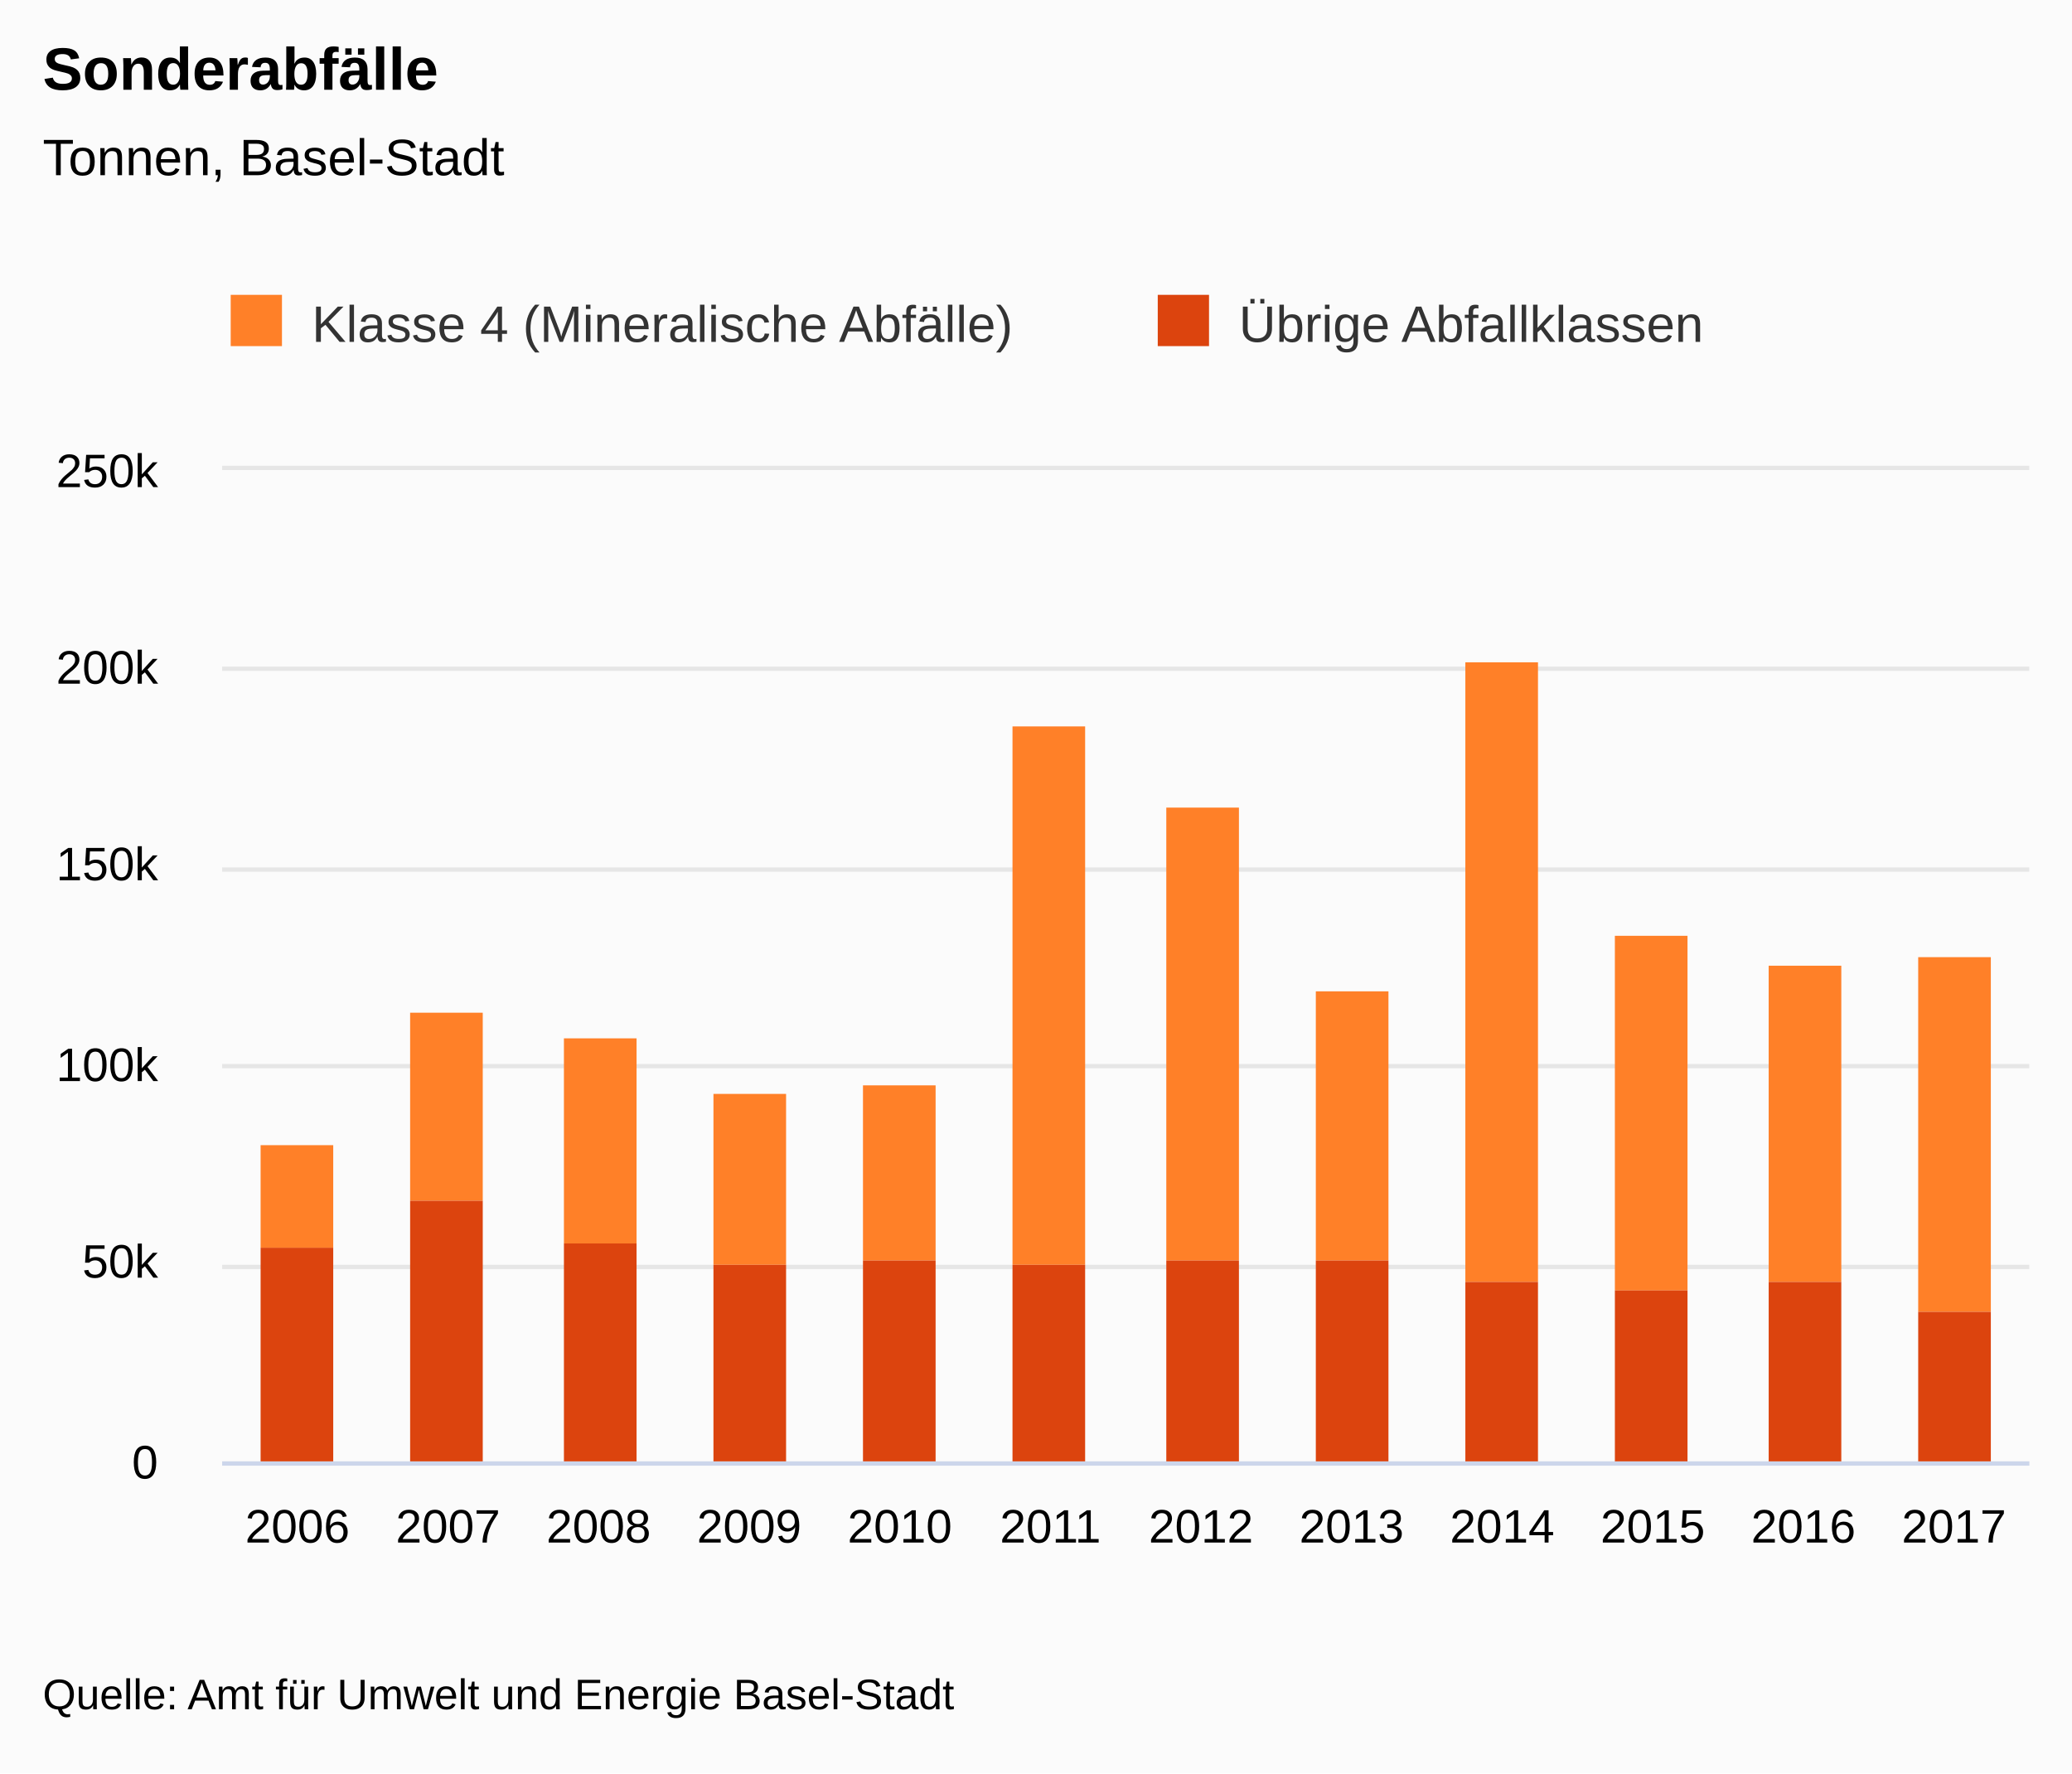
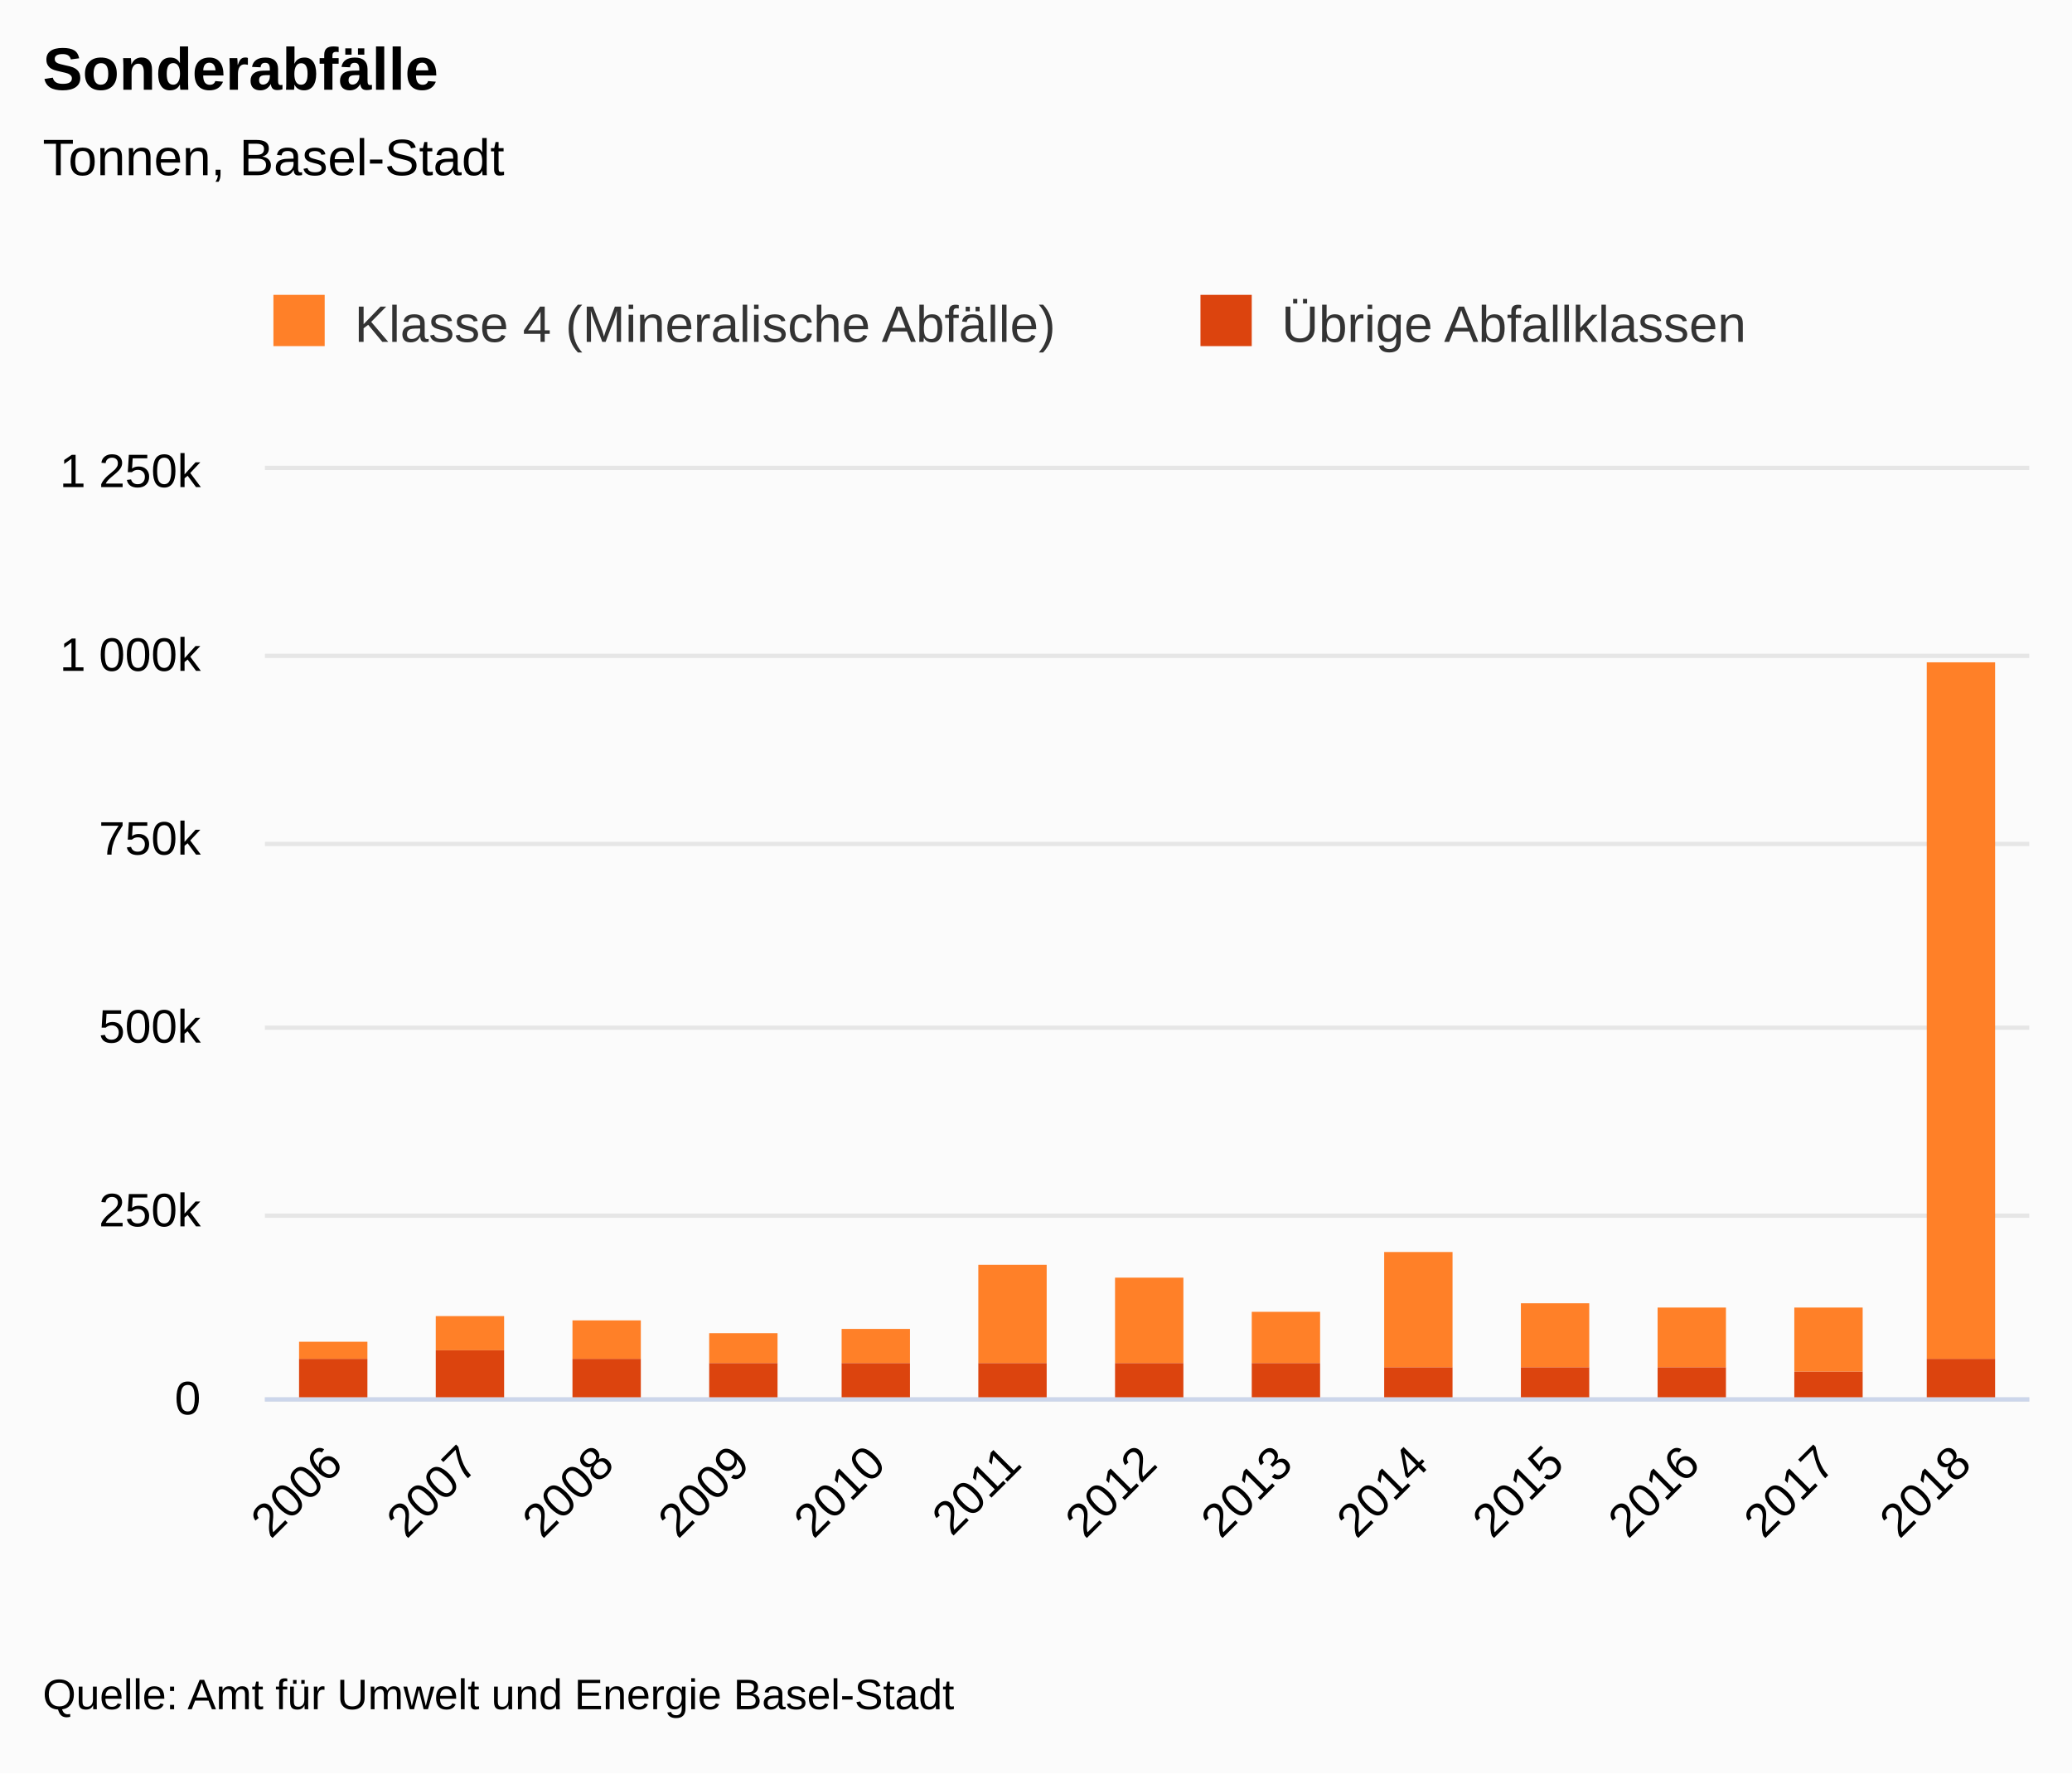
<svg xmlns="http://www.w3.org/2000/svg" version="1.1" class="highcharts-root" style="font-family:&quot;Lucida Grande&quot;, &quot;Lucida Sans Unicode&quot;, Arial, Helvetica, sans-serif;font-size:12px;" viewBox="0 0 485 415">
  <defs>
-     <clipPath id="highcharts-s8y6aw1-7">
-       <rect x="0" y="0" width="423" height="232" fill="none" />
+     <clipPath id="highcharts-sxni0zo-33-">
+       <rect x="0" y="0" width="413" height="217" fill="none" />
    </clipPath>
-     <clipPath id="highcharts-s8y6aw1-8">
-       <rect x="0" y="0" width="423" height="232" fill="none" />
+     <clipPath id="highcharts-sxni0zo-47-">
+       <rect x="0" y="0" width="413" height="217" fill="none" />
    </clipPath>
  </defs>
  <rect fill="#fbfbfb" class="highcharts-background" x="0" y="0" width="485" height="415" rx="0" ry="0" />
-   <rect fill="none" class="highcharts-plot-background" x="52" y="110" width="423" height="232" />
-   <g class="highcharts-label" style="cursor:pointer;" transform="translate(10,449)">
-     <text x="0" data-z-index="1" y="0">
+   <rect fill="none" class="highcharts-plot-background" x="62" y="110" width="413" height="217" />
+   <g class="highcharts-label" transform="translate(10,449)">
+     <text x="0" data-z-index="1" style="cursor:pointer;" y="0">
      <tspan>&gt; Indikator-Details</tspan>
    </text>
  </g>
-   <g class="highcharts-label" style="cursor:pointer;" transform="translate(10,449)">
-     <text x="0" data-z-index="1" y="0">
+   <g class="highcharts-label" transform="translate(10,449)">
+     <text x="0" data-z-index="1" style="cursor:pointer;" y="0">
      <tspan>&gt; Indikator-Details</tspan>
    </text>
  </g>
  <g class="highcharts-pane-group" data-z-index="0" />
-   <g class="highcharts-grid highcharts-xaxis-grid " data-z-index="1">
-     <path fill="none" data-z-index="1" class="highcharts-grid-line" d="M 86.5 110 L 86.5 342" opacity="1" />
-     <path fill="none" data-z-index="1" class="highcharts-grid-line" d="M 122.5 110 L 122.5 342" opacity="1" />
-     <path fill="none" data-z-index="1" class="highcharts-grid-line" d="M 157.5 110 L 157.5 342" opacity="1" />
-     <path fill="none" data-z-index="1" class="highcharts-grid-line" d="M 192.5 110 L 192.5 342" opacity="1" />
-     <path fill="none" data-z-index="1" class="highcharts-grid-line" d="M 227.5 110 L 227.5 342" opacity="1" />
-     <path fill="none" data-z-index="1" class="highcharts-grid-line" d="M 263.5 110 L 263.5 342" opacity="1" />
-     <path fill="none" data-z-index="1" class="highcharts-grid-line" d="M 298.5 110 L 298.5 342" opacity="1" />
-     <path fill="none" data-z-index="1" class="highcharts-grid-line" d="M 333.5 110 L 333.5 342" opacity="1" />
-     <path fill="none" data-z-index="1" class="highcharts-grid-line" d="M 368.5 110 L 368.5 342" opacity="1" />
-     <path fill="none" data-z-index="1" class="highcharts-grid-line" d="M 404.5 110 L 404.5 342" opacity="1" />
-     <path fill="none" data-z-index="1" class="highcharts-grid-line" d="M 439.5 110 L 439.5 342" opacity="1" />
-     <path fill="none" data-z-index="1" class="highcharts-grid-line" d="M 474.5 110 L 474.5 342" opacity="1" />
-     <path fill="none" data-z-index="1" class="highcharts-grid-line" d="M 51.5 110 L 51.5 342" opacity="1" />
+   <g class="highcharts-grid highcharts-xaxis-grid" data-z-index="1">
+     <path fill="none" data-z-index="1" class="highcharts-grid-line" d="M 93.5 110 L 93.5 327" opacity="1" />
+     <path fill="none" data-z-index="1" class="highcharts-grid-line" d="M 125.5 110 L 125.5 327" opacity="1" />
+     <path fill="none" data-z-index="1" class="highcharts-grid-line" d="M 156.5 110 L 156.5 327" opacity="1" />
+     <path fill="none" data-z-index="1" class="highcharts-grid-line" d="M 188.5 110 L 188.5 327" opacity="1" />
+     <path fill="none" data-z-index="1" class="highcharts-grid-line" d="M 220.5 110 L 220.5 327" opacity="1" />
+     <path fill="none" data-z-index="1" class="highcharts-grid-line" d="M 252.5 110 L 252.5 327" opacity="1" />
+     <path fill="none" data-z-index="1" class="highcharts-grid-line" d="M 283.5 110 L 283.5 327" opacity="1" />
+     <path fill="none" data-z-index="1" class="highcharts-grid-line" d="M 315.5 110 L 315.5 327" opacity="1" />
+     <path fill="none" data-z-index="1" class="highcharts-grid-line" d="M 347.5 110 L 347.5 327" opacity="1" />
+     <path fill="none" data-z-index="1" class="highcharts-grid-line" d="M 379.5 110 L 379.5 327" opacity="1" />
+     <path fill="none" data-z-index="1" class="highcharts-grid-line" d="M 410.5 110 L 410.5 327" opacity="1" />
+     <path fill="none" data-z-index="1" class="highcharts-grid-line" d="M 442.5 110 L 442.5 327" opacity="1" />
+     <path fill="none" data-z-index="1" class="highcharts-grid-line" d="M 474.5 110 L 474.5 327" opacity="1" />
+     <path fill="none" data-z-index="1" class="highcharts-grid-line" d="M 61.5 110 L 61.5 327" opacity="1" />
  </g>
-   <g class="highcharts-grid highcharts-yaxis-grid " data-z-index="1">
-     <path fill="none" stroke="#e6e6e6" stroke-width="1" data-z-index="1" class="highcharts-grid-line" d="M 52 342.5 L 475 342.5" opacity="1" />
-     <path fill="none" stroke="#e6e6e6" stroke-width="1" data-z-index="1" class="highcharts-grid-line" d="M 52 296.5 L 475 296.5" opacity="1" />
-     <path fill="none" stroke="#e6e6e6" stroke-width="1" data-z-index="1" class="highcharts-grid-line" d="M 52 249.5 L 475 249.5" opacity="1" />
-     <path fill="none" stroke="#e6e6e6" stroke-width="1" data-z-index="1" class="highcharts-grid-line" d="M 52 203.5 L 475 203.5" opacity="1" />
-     <path fill="none" stroke="#e6e6e6" stroke-width="1" data-z-index="1" class="highcharts-grid-line" d="M 52 156.5 L 475 156.5" opacity="1" />
-     <path fill="none" stroke="#e6e6e6" stroke-width="1" data-z-index="1" class="highcharts-grid-line" d="M 52 109.5 L 475 109.5" opacity="1" />
+   <g class="highcharts-grid highcharts-yaxis-grid" data-z-index="1">
+     <path fill="none" stroke="#e6e6e6" stroke-width="1" data-z-index="1" class="highcharts-grid-line" d="M 62 327.5 L 475 327.5" opacity="1" />
+     <path fill="none" stroke="#e6e6e6" stroke-width="1" data-z-index="1" class="highcharts-grid-line" d="M 62 284.5 L 475 284.5" opacity="1" />
+     <path fill="none" stroke="#e6e6e6" stroke-width="1" data-z-index="1" class="highcharts-grid-line" d="M 62 240.5 L 475 240.5" opacity="1" />
+     <path fill="none" stroke="#e6e6e6" stroke-width="1" data-z-index="1" class="highcharts-grid-line" d="M 62 197.5 L 475 197.5" opacity="1" />
+     <path fill="none" stroke="#e6e6e6" stroke-width="1" data-z-index="1" class="highcharts-grid-line" d="M 62 153.5 L 475 153.5" opacity="1" />
+     <path fill="none" stroke="#e6e6e6" stroke-width="1" data-z-index="1" class="highcharts-grid-line" d="M 62 109.5 L 475 109.5" opacity="1" />
  </g>
-   <g class="highcharts-grid highcharts-yaxis-grid " data-z-index="1" />
-   <rect fill="none" class="highcharts-plot-border" data-z-index="1" x="52" y="110" width="423" height="232" />
-   <g class="highcharts-axis highcharts-xaxis " data-z-index="2">
-     <path fill="none" class="highcharts-axis-line" stroke="#ccd6eb" stroke-width="1" data-z-index="7" d="M 52 342.5 L 475 342.5" />
+   <g class="highcharts-grid highcharts-yaxis-grid" data-z-index="1" />
+   <rect fill="none" class="highcharts-plot-border" data-z-index="1" x="62" y="110" width="413" height="217" />
+   <g class="highcharts-axis highcharts-xaxis" data-z-index="2">
+     <path fill="none" class="highcharts-axis-line" stroke="#ccd6eb" stroke-width="1" data-z-index="7" d="M 62 327.5 L 475 327.5" />
  </g>
-   <g class="highcharts-axis highcharts-yaxis " data-z-index="2">
-     <path fill="none" class="highcharts-axis-line" data-z-index="7" d="M 52 110 L 52 342" />
+   <g class="highcharts-axis highcharts-yaxis" data-z-index="2">
+     <path fill="none" class="highcharts-axis-line" data-z-index="7" d="M 62 110 L 62 327" />
  </g>
-   <g class="highcharts-axis highcharts-yaxis " data-z-index="2">
-     <path fill="none" class="highcharts-axis-line" data-z-index="7" d="M 475 110 L 475 342" />
+   <g class="highcharts-axis highcharts-yaxis" data-z-index="2">
+     <path fill="none" class="highcharts-axis-line" data-z-index="7" d="M 475 110 L 475 327" />
  </g>
  <g class="highcharts-series-group" data-z-index="3">
-     <g data-z-index="0.1" class="highcharts-series highcharts-series-0 highcharts-column-series " transform="translate(52,110) scale(1 1)" clip-path="url(#highcharts-s8y6aw1-8)">
-       <rect x="9" y="158" width="17" height="24" fill="#FF8028" class="highcharts-point" />
-       <rect x="44" y="127" width="17" height="44" fill="#FF8028" class="highcharts-point" />
-       <rect x="80" y="133" width="17" height="48" fill="#FF8028" class="highcharts-point" />
-       <rect x="115" y="146" width="17" height="40" fill="#FF8028" class="highcharts-point" />
-       <rect x="150" y="144" width="17" height="41" fill="#FF8028" class="highcharts-point" />
-       <rect x="185" y="60" width="17" height="126" fill="#FF8028" class="highcharts-point" />
-       <rect x="221" y="79" width="17" height="106" fill="#FF8028" class="highcharts-point" />
-       <rect x="256" y="122" width="17" height="63" fill="#FF8028" class="highcharts-point" />
-       <rect x="291" y="45" width="17" height="145" fill="#FF8028" class="highcharts-point" />
-       <rect x="326" y="109" width="17" height="83" fill="#FF8028" class="highcharts-point" />
-       <rect x="362" y="116" width="17" height="74" fill="#FF8028" class="highcharts-point" />
-       <rect x="397" y="114" width="17" height="83" fill="#FF8028" class="highcharts-point" />
+     <g class="highcharts-series highcharts-series-0 highcharts-column-series" data-z-index="0.1" opacity="1" transform="translate(62,110) scale(1 1)" clip-path="url(#highcharts-sxni0zo-47-)">
+       <rect x="8" y="204" width="16" height="4" fill="#FF8028" opacity="1" class="highcharts-point" />
+       <rect x="40" y="198" width="16" height="8" fill="#FF8028" opacity="1" class="highcharts-point" />
+       <rect x="72" y="199" width="16" height="9" fill="#FF8028" opacity="1" class="highcharts-point" />
+       <rect x="104" y="202" width="16" height="7" fill="#FF8028" opacity="1" class="highcharts-point" />
+       <rect x="135" y="201" width="16" height="8" fill="#FF8028" opacity="1" class="highcharts-point" />
+       <rect x="167" y="186" width="16" height="23" fill="#FF8028" opacity="1" class="highcharts-point" />
+       <rect x="199" y="189" width="16" height="20" fill="#FF8028" opacity="1" class="highcharts-point" />
+       <rect x="231" y="197" width="16" height="12" fill="#FF8028" opacity="1" class="highcharts-point" />
+       <rect x="262" y="183" width="16" height="27" fill="#FF8028" opacity="1" class="highcharts-point" />
+       <rect x="294" y="195" width="16" height="15" fill="#FF8028" opacity="1" class="highcharts-point" />
+       <rect x="326" y="196" width="16" height="14" fill="#FF8028" opacity="1" class="highcharts-point" />
+       <rect x="358" y="196" width="16" height="15" fill="#FF8028" opacity="1" class="highcharts-point" />
+       <rect x="389" y="45" width="16" height="163" fill="#FF8028" opacity="1" class="highcharts-point" />
    </g>
-     <g data-z-index="0.1" class="highcharts-markers highcharts-series-0 highcharts-column-series " transform="translate(52,110) scale(1 1)" clip-path="none" />
-     <g data-z-index="0.1" class="highcharts-series highcharts-series-1 highcharts-column-series " transform="translate(52,110) scale(1 1)" clip-path="url(#highcharts-s8y6aw1-8)">
-       <rect x="9" y="182" width="17" height="51" fill="#DC440E" class="highcharts-point" />
-       <rect x="44" y="171" width="17" height="62" fill="#DC440E" class="highcharts-point" />
-       <rect x="80" y="181" width="17" height="52" fill="#DC440E" class="highcharts-point" />
-       <rect x="115" y="186" width="17" height="47" fill="#DC440E" class="highcharts-point" />
-       <rect x="150" y="185" width="17" height="48" fill="#DC440E" class="highcharts-point" />
-       <rect x="185" y="186" width="17" height="47" fill="#DC440E" class="highcharts-point" />
-       <rect x="221" y="185" width="17" height="48" fill="#DC440E" class="highcharts-point" />
-       <rect x="256" y="185" width="17" height="48" fill="#DC440E" class="highcharts-point" />
-       <rect x="291" y="190" width="17" height="43" fill="#DC440E" class="highcharts-point" />
-       <rect x="326" y="192" width="17" height="41" fill="#DC440E" class="highcharts-point" />
-       <rect x="362" y="190" width="17" height="43" fill="#DC440E" class="highcharts-point" />
-       <rect x="397" y="197" width="17" height="36" fill="#DC440E" class="highcharts-point" />
+     <g class="highcharts-markers highcharts-series-0 highcharts-column-series" data-z-index="0.1" opacity="1" transform="translate(62,110) scale(1 1)" clip-path="none" />
+     <g class="highcharts-series highcharts-series-1 highcharts-column-series" data-z-index="0.1" opacity="1" transform="translate(62,110) scale(1 1)" clip-path="url(#highcharts-sxni0zo-47-)">
+       <rect x="8" y="208" width="16" height="10" fill="#DC440E" opacity="1" class="highcharts-point" />
+       <rect x="40" y="206" width="16" height="12" fill="#DC440E" opacity="1" class="highcharts-point" />
+       <rect x="72" y="208" width="16" height="10" fill="#DC440E" opacity="1" class="highcharts-point" />
+       <rect x="104" y="209" width="16" height="9" fill="#DC440E" opacity="1" class="highcharts-point" />
+       <rect x="135" y="209" width="16" height="9" fill="#DC440E" opacity="1" class="highcharts-point" />
+       <rect x="167" y="209" width="16" height="9" fill="#DC440E" opacity="1" class="highcharts-point" />
+       <rect x="199" y="209" width="16" height="9" fill="#DC440E" opacity="1" class="highcharts-point" />
+       <rect x="231" y="209" width="16" height="9" fill="#DC440E" opacity="1" class="highcharts-point" />
+       <rect x="262" y="210" width="16" height="8" fill="#DC440E" opacity="1" class="highcharts-point" />
+       <rect x="294" y="210" width="16" height="8" fill="#DC440E" opacity="1" class="highcharts-point" />
+       <rect x="326" y="210" width="16" height="8" fill="#DC440E" opacity="1" class="highcharts-point" />
+       <rect x="358" y="211" width="16" height="7" fill="#DC440E" opacity="1" class="highcharts-point" />
+       <rect x="389" y="208" width="16" height="10" fill="#DC440E" opacity="1" class="highcharts-point" />
    </g>
-     <g data-z-index="0.1" class="highcharts-markers highcharts-series-1 highcharts-column-series " transform="translate(52,110) scale(1 1)" clip-path="none" />
+     <g class="highcharts-markers highcharts-series-1 highcharts-column-series" data-z-index="0.1" opacity="1" transform="translate(62,110) scale(1 1)" clip-path="none" />
  </g>
  <text x="10" text-anchor="start" class="highcharts-title" data-z-index="4" style="color:#000000;font-size:1.167em;font-weight:bold;fill:#000000;" y="21">
    <tspan>Sonderabfälle</tspan>
  </text>
  <text x="10" text-anchor="start" class="highcharts-subtitle" data-z-index="4" style="color:#000000;font-size:1em;fill:#000000;" y="41">
    <tspan>Tonnen, Basel-Stadt</tspan>
  </text>
-   <g class="highcharts-axis-labels highcharts-xaxis-labels " data-z-index="7">
-     <text x="69.625" style="color:#000000;cursor:default;font-size:0.917em;fill:#000000;" text-anchor="middle" transform="translate(0,0)" y="361" opacity="1">2006</text>
-     <text x="104.875" style="color:#000000;cursor:default;font-size:0.917em;fill:#000000;" text-anchor="middle" transform="translate(0,0)" y="361" opacity="1">2007</text>
-     <text x="140.125" style="color:#000000;cursor:default;font-size:0.917em;fill:#000000;" text-anchor="middle" transform="translate(0,0)" y="361" opacity="1">2008</text>
-     <text x="175.375" style="color:#000000;cursor:default;font-size:0.917em;fill:#000000;" text-anchor="middle" transform="translate(0,0)" y="361" opacity="1">2009</text>
-     <text x="210.625" style="color:#000000;cursor:default;font-size:0.917em;fill:#000000;" text-anchor="middle" transform="translate(0,0)" y="361" opacity="1">2010</text>
-     <text x="245.875" style="color:#000000;cursor:default;font-size:0.917em;fill:#000000;" text-anchor="middle" transform="translate(0,0)" y="361" opacity="1">2011</text>
-     <text x="281.125" style="color:#000000;cursor:default;font-size:0.917em;fill:#000000;" text-anchor="middle" transform="translate(0,0)" y="361" opacity="1">2012</text>
-     <text x="316.375" style="color:#000000;cursor:default;font-size:0.917em;fill:#000000;" text-anchor="middle" transform="translate(0,0)" y="361" opacity="1">2013</text>
-     <text x="351.625" style="color:#000000;cursor:default;font-size:0.917em;fill:#000000;" text-anchor="middle" transform="translate(0,0)" y="361" opacity="1">2014</text>
-     <text x="386.875" style="color:#000000;cursor:default;font-size:0.917em;fill:#000000;" text-anchor="middle" transform="translate(0,0)" y="361" opacity="1">2015</text>
-     <text x="422.125" style="color:#000000;cursor:default;font-size:0.917em;fill:#000000;" text-anchor="middle" transform="translate(0,0)" y="361" opacity="1">2016</text>
-     <text x="457.375" style="color:#000000;cursor:default;font-size:0.917em;fill:#000000;" text-anchor="middle" transform="translate(0,0)" y="361" opacity="1">2017</text>
+   <text x="10" text-anchor="start" class="highcharts-caption" data-z-index="4" style="color:#666666;fill:#666666;" y="377" />
+   <g class="highcharts-axis-labels highcharts-xaxis-labels" data-z-index="7">
+     <text x="80.713" style="color:#000000;cursor:default;font-size:0.917em;fill:#000000;" text-anchor="end" transform="translate(0,0) rotate(-45 80.71304 343)" y="343" opacity="1">2006</text>
+     <text x="112.482" style="color:#000000;cursor:default;font-size:0.917em;fill:#000000;" text-anchor="end" transform="translate(0,0) rotate(-45 112.4823 343)" y="343" opacity="1">2007</text>
+     <text x="144.252" style="color:#000000;cursor:default;font-size:0.917em;fill:#000000;" text-anchor="end" transform="translate(0,0) rotate(-45 144.2515 343)" y="343" opacity="1">2008</text>
+     <text x="176.021" style="color:#000000;cursor:default;font-size:0.917em;fill:#000000;" text-anchor="end" transform="translate(0,0) rotate(-45 176.0207 343)" y="343" opacity="1">2009</text>
+     <text x="207.79" style="color:#000000;cursor:default;font-size:0.917em;fill:#000000;" text-anchor="end" transform="translate(0,0) rotate(-45 207.79 343)" y="343" opacity="1">2010</text>
+     <text x="239.559" style="color:#000000;cursor:default;font-size:0.917em;fill:#000000;" text-anchor="end" transform="translate(0,0) rotate(-45 239.5592 343)" y="343" opacity="1">2011</text>
+     <text x="271.328" style="color:#000000;cursor:default;font-size:0.917em;fill:#000000;" text-anchor="end" transform="translate(0,0) rotate(-45 271.3284 343)" y="343" opacity="1">2012</text>
+     <text x="303.098" style="color:#000000;cursor:default;font-size:0.917em;fill:#000000;" text-anchor="end" transform="translate(0,0) rotate(-45 303.0977 343)" y="343" opacity="1">2013</text>
+     <text x="334.867" style="color:#000000;cursor:default;font-size:0.917em;fill:#000000;" text-anchor="end" transform="translate(0,0) rotate(-45 334.8669 343)" y="343" opacity="1">2014</text>
+     <text x="366.636" style="color:#000000;cursor:default;font-size:0.917em;fill:#000000;" text-anchor="end" transform="translate(0,0) rotate(-45 366.6361 343)" y="343" opacity="1">2015</text>
+     <text x="398.405" style="color:#000000;cursor:default;font-size:0.917em;fill:#000000;" text-anchor="end" transform="translate(0,0) rotate(-45 398.4054 343)" y="343" opacity="1">2016</text>
+     <text x="430.175" style="color:#000000;cursor:default;font-size:0.917em;fill:#000000;" text-anchor="end" transform="translate(0,0) rotate(-45 430.1746 343)" y="343" opacity="1">2017</text>
+     <text x="461.944" style="color:#000000;cursor:default;font-size:0.917em;fill:#000000;" text-anchor="end" transform="translate(0,0) rotate(-45 461.9438 343)" y="343" opacity="1">2018</text>
  </g>
-   <g class="highcharts-axis-labels highcharts-yaxis-labels " data-z-index="7">
-     <text x="37" style="color:#000000;cursor:default;font-size:0.917em;fill:#000000;" text-anchor="end" transform="translate(0,0)" y="346" opacity="1">0</text>
-     <text x="37" style="color:#000000;cursor:default;font-size:0.917em;fill:#000000;" text-anchor="end" transform="translate(0,0)" y="299" opacity="1">50k</text>
-     <text x="37" style="color:#000000;cursor:default;font-size:0.917em;fill:#000000;" text-anchor="end" transform="translate(0,0)" y="253" opacity="1">100k</text>
-     <text x="37" style="color:#000000;cursor:default;font-size:0.917em;fill:#000000;" text-anchor="end" transform="translate(0,0)" y="206" opacity="1">150k</text>
-     <text x="37" style="color:#000000;cursor:default;font-size:0.917em;fill:#000000;" text-anchor="end" transform="translate(0,0)" y="160" opacity="1">200k</text>
-     <text x="37" style="color:#000000;cursor:default;font-size:0.917em;fill:#000000;" text-anchor="end" transform="translate(0,0)" y="114" opacity="1">250k</text>
+   <g class="highcharts-axis-labels highcharts-yaxis-labels" data-z-index="7">
+     <text x="47" style="color:#000000;cursor:default;font-size:0.917em;fill:#000000;" text-anchor="end" transform="translate(0,0)" y="331" opacity="1">0</text>
+     <text x="47" style="color:#000000;cursor:default;font-size:0.917em;fill:#000000;" text-anchor="end" transform="translate(0,0)" y="287" opacity="1">250k</text>
+     <text x="47" style="color:#000000;cursor:default;font-size:0.917em;fill:#000000;" text-anchor="end" transform="translate(0,0)" y="244" opacity="1">500k</text>
+     <text x="47" style="color:#000000;cursor:default;font-size:0.917em;fill:#000000;" text-anchor="end" transform="translate(0,0)" y="200" opacity="1">750k</text>
+     <text x="47" style="color:#000000;cursor:default;font-size:0.917em;fill:#000000;" text-anchor="end" transform="translate(0,0)" y="157" opacity="1">
+       <tspan>1 000k</tspan>
+     </text>
+     <text x="47" style="color:#000000;cursor:default;font-size:0.917em;fill:#000000;" text-anchor="end" transform="translate(0,0)" y="114" opacity="1">
+       <tspan>1 250k</tspan>
+     </text>
  </g>
-   <g class="highcharts-axis-labels highcharts-yaxis-labels " data-z-index="7" />
-   <g class="highcharts-legend" data-z-index="7" transform="translate(40,58)">
+   <g class="highcharts-axis-labels highcharts-yaxis-labels" data-z-index="7" />
+   <g class="highcharts-legend" data-z-index="7" transform="translate(50,58)">
    <rect fill="none" class="highcharts-legend-box" rx="0" ry="0" x="0" y="0" width="380" height="40" visibility="visible" />
    <g data-z-index="1">
      <g>
        <g class="highcharts-legend-item highcharts-column-series highcharts-color-undefined highcharts-series-0" data-z-index="1" transform="translate(12,7)">
-           <text x="21" y="15" style="color:#333333;font-size:1em;font-weight:normal;cursor:pointer;fill:#333333;" text-anchor="start" data-z-index="2">
+           <text x="21" style="color:#333333;cursor:pointer;font-size:1em;font-weight:normal;fill:#333333;" text-anchor="start" data-z-index="2" y="15">
            <tspan>Klasse 4 (Mineralische Abfälle)</tspan>
          </text>
          <rect x="2" y="4" width="12" height="12" fill="#FF8028" class="highcharts-point" data-z-index="3" />
        </g>
        <g class="highcharts-legend-item highcharts-column-series highcharts-color-undefined highcharts-series-1" data-z-index="1" transform="translate(229,7)">
-           <text x="21" y="15" style="color:#333333;font-size:1em;font-weight:normal;cursor:pointer;fill:#333333;" text-anchor="start" data-z-index="2">
+           <text x="21" y="15" style="color:#333333;cursor:pointer;font-size:1em;font-weight:normal;fill:#333333;" text-anchor="start" data-z-index="2">
            <tspan>Übrige Abfallklassen</tspan>
          </text>
          <rect x="2" y="4" width="12" height="12" fill="#DC440E" class="highcharts-point" data-z-index="3" />
        </g>
      </g>
    </g>
  </g>
  <text x="10" class="highcharts-credits" text-anchor="start" data-z-index="8" style="cursor:default;color:#000000;font-size:0.833em;fill:#000000;" y="400">
    <tspan>Quelle: Amt für Umwelt und Energie Basel-Stadt</tspan>
  </text>
</svg>
